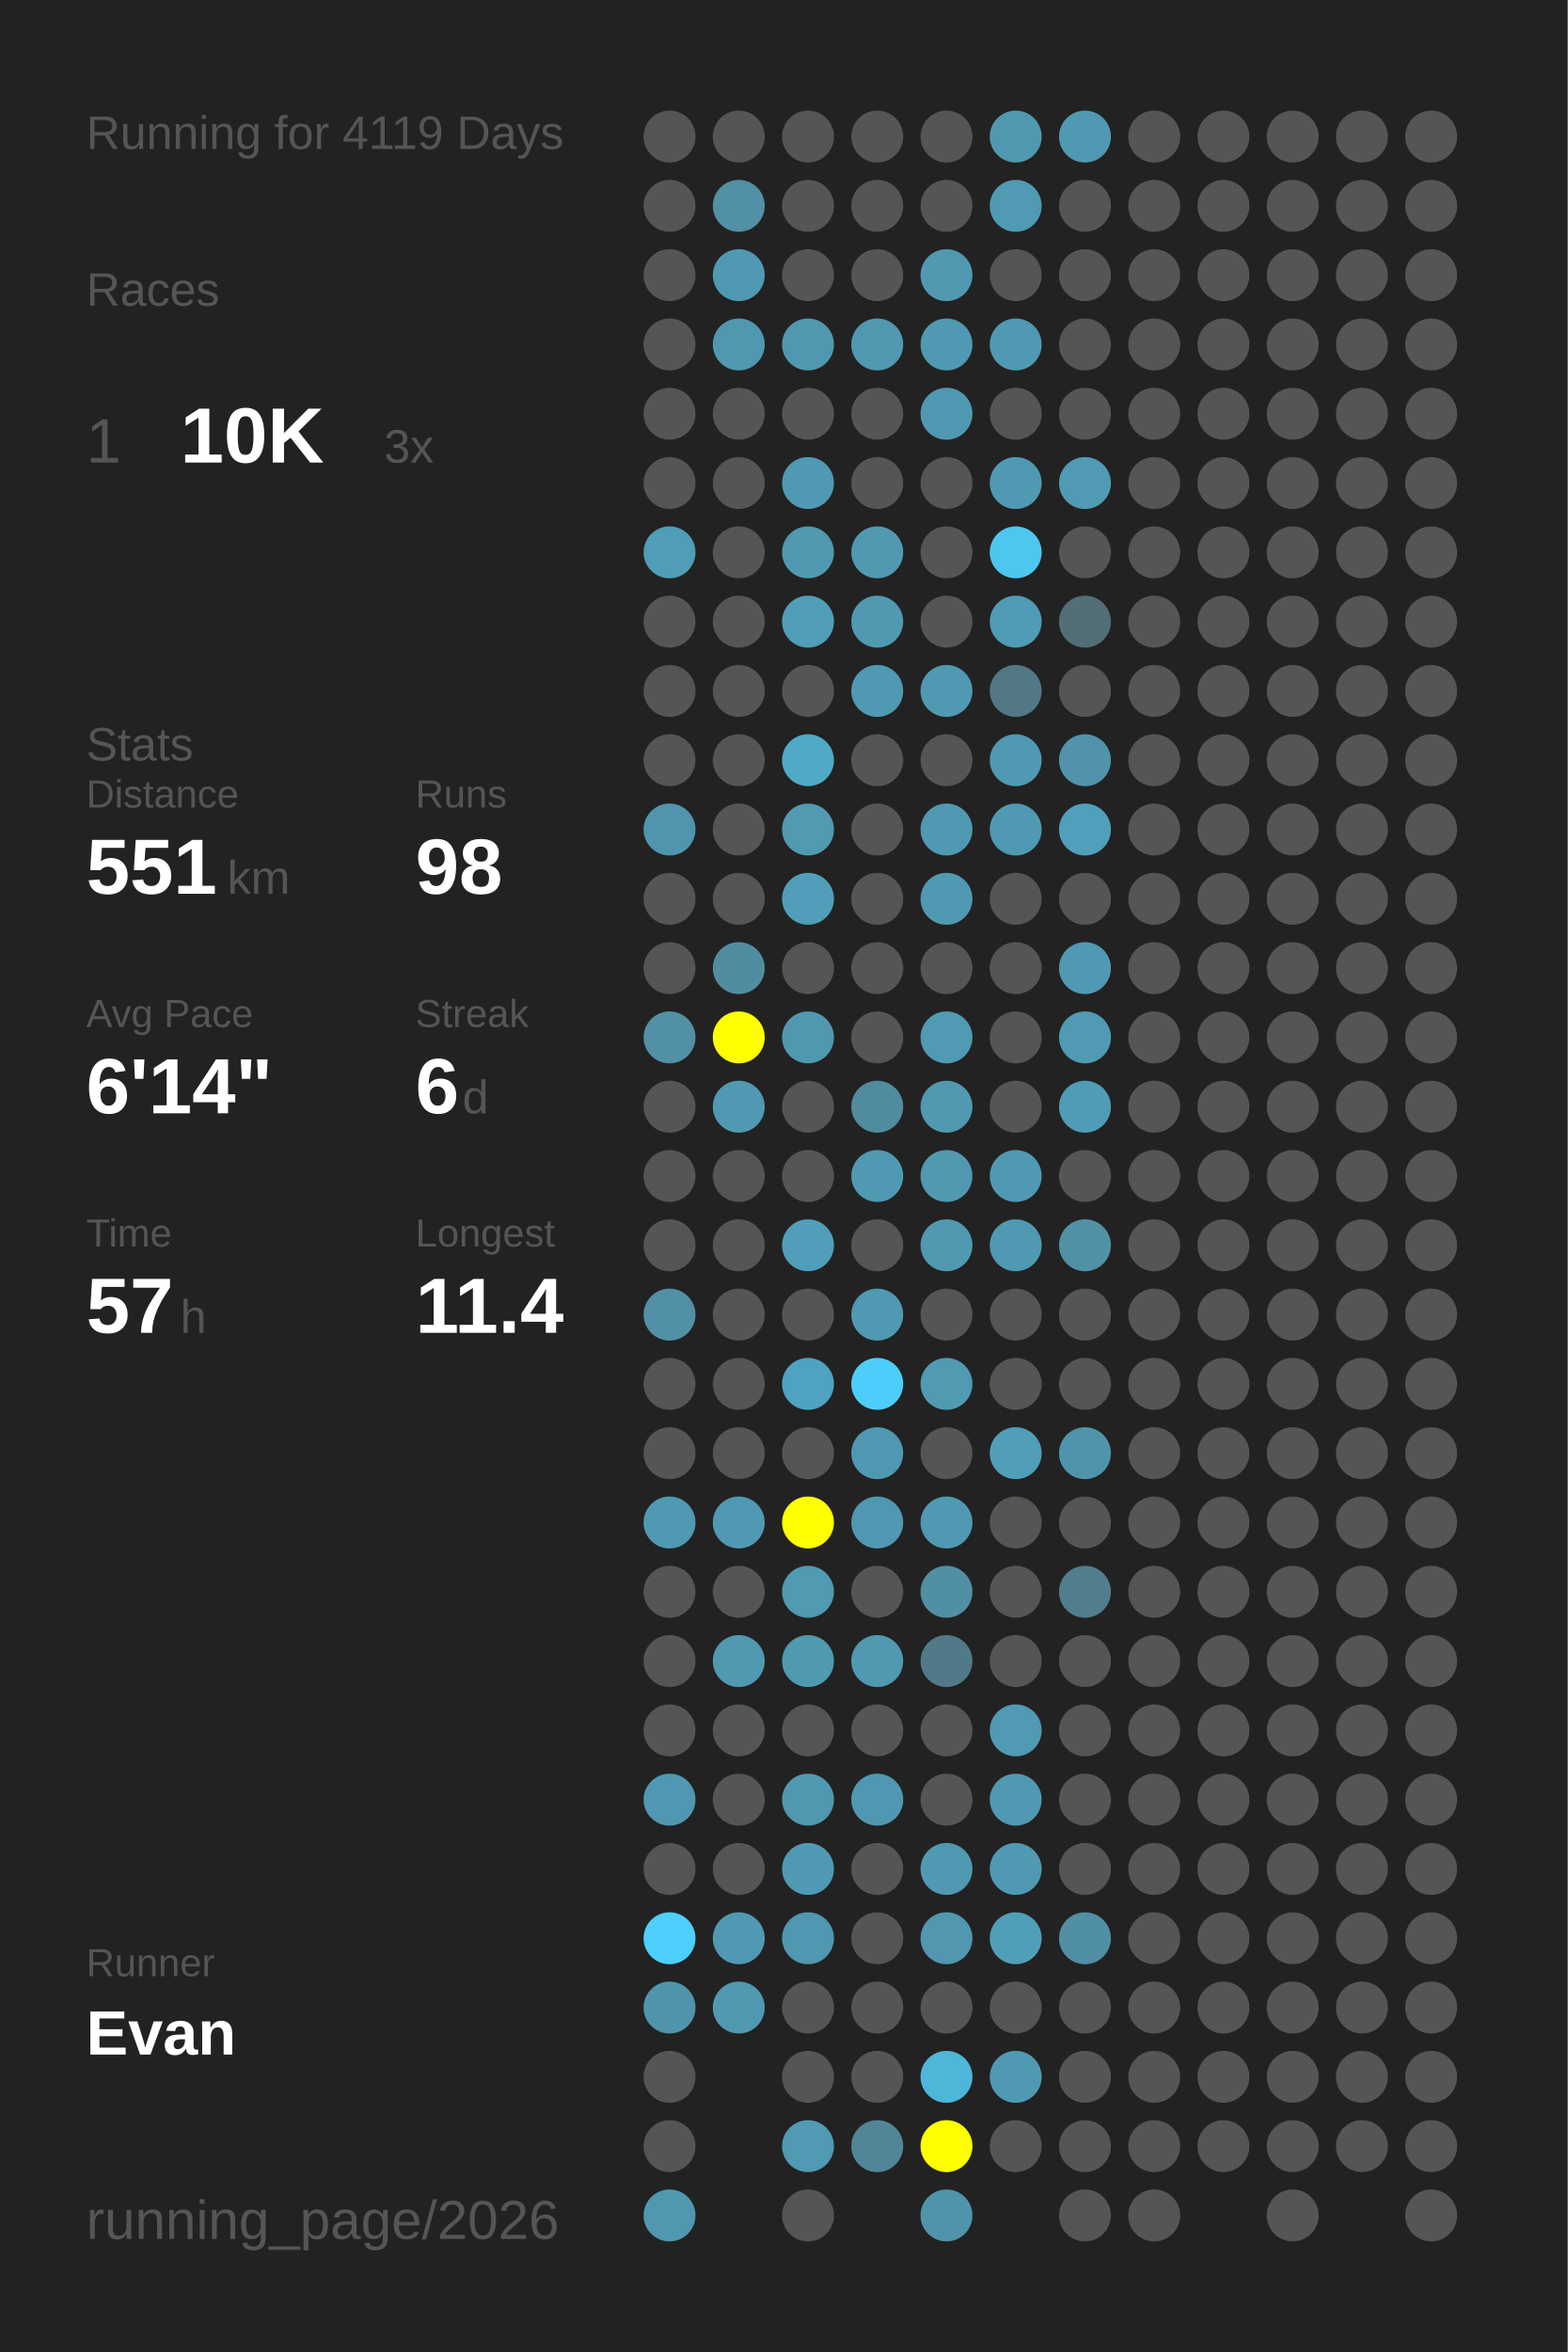
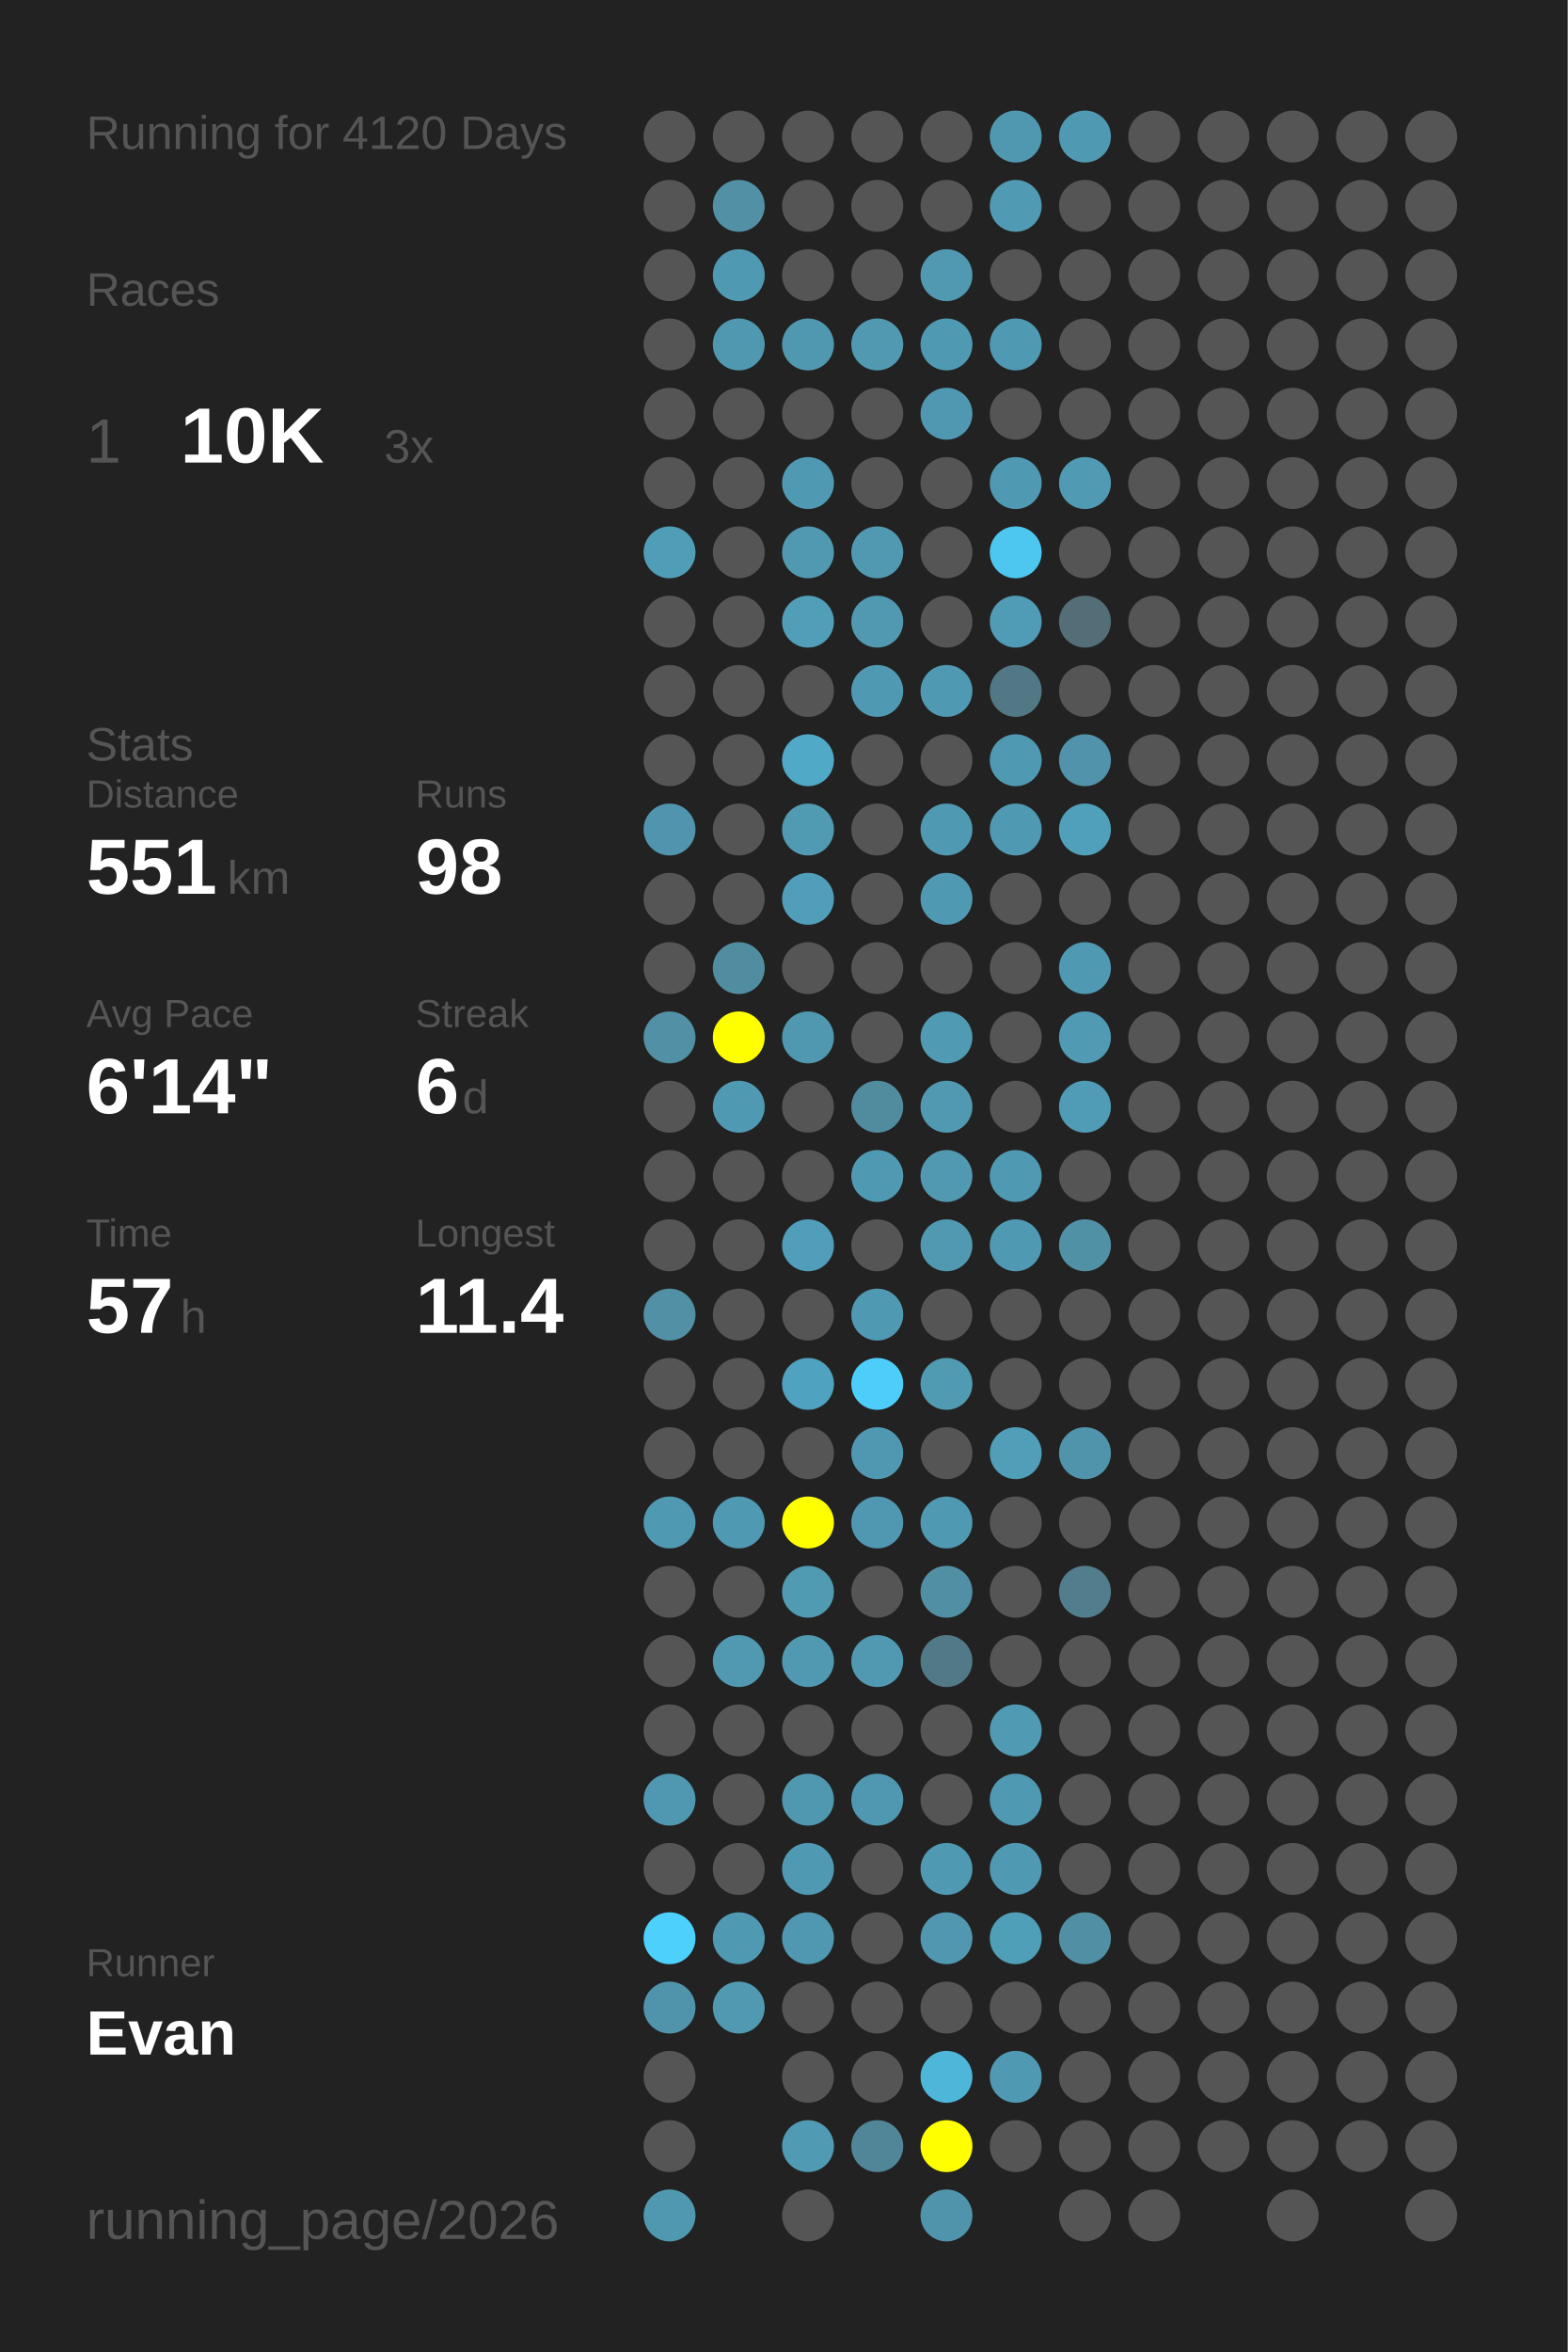
<svg xmlns="http://www.w3.org/2000/svg" baseProfile="full" height="300mm" version="1.1" viewBox="0,0,200,300" width="200mm">
  <defs />
  <rect fill="#222222" height="300" width="200" x="0" y="0" />
-   <text fill="#555555" style="font-size:6px; font-family:Arial;" x="11" y="19">Running for 4119 Days</text>
+   <text fill="#555555" style="font-size:6px; font-family:Arial;" x="11" y="19">Running for 4120 Days</text>
  <text fill="#555555" style="font-size:6px; font-family:Arial;" x="11" y="39">Races</text>
  <text fill="#555555" style="font-size:8px; font-family:Arial;" x="11" y="59">1</text>
  <text fill="#FFFFFF" style="font-size:10px; font-family:Arial; font-weight:bold;" x="23" y="59">10K</text>
  <text fill="#555555" style="font-size:6px; font-family:Arial;" x="49" y="59">3x</text>
  <text fill="#555555" style="font-size:6px; font-family:Arial;" x="11" y="97">Stats</text>
  <text fill="#555555" style="font-size:5px; font-family:Arial;" x="11" y="103">Distance</text>
  <text fill="#FFFFFF" style="font-size:10px; font-family:Arial; font-weight:bold;" x="11" y="114">551</text>
  <text fill="#555555" style="font-size:6px; font-family:Arial;" x="29" y="114">km</text>
  <text fill="#555555" style="font-size:5px; font-family:Arial;" x="53" y="103">Runs</text>
  <text fill="#FFFFFF" style="font-size:10px; font-family:Arial; font-weight:bold;" x="53" y="114">98</text>
  <text fill="#555555" style="font-size:5px; font-family:Arial;" x="11" y="131">Avg Pace</text>
  <text fill="#FFFFFF" style="font-size:10px; font-family:Arial; font-weight:bold;" x="11" y="142">6'14"</text>
  <text fill="#555555" style="font-size:5px; font-family:Arial;" x="53" y="131">Streak</text>
  <text fill="#FFFFFF" style="font-size:10px; font-family:Arial; font-weight:bold;" x="53" y="142">6</text>
  <text fill="#555555" style="font-size:6px; font-family:Arial;" x="59" y="142">d</text>
  <text fill="#555555" style="font-size:5px; font-family:Arial;" x="11" y="159">Time</text>
  <text fill="#FFFFFF" style="font-size:10px; font-family:Arial; font-weight:bold;" x="11" y="170">57</text>
  <text fill="#555555" style="font-size:6px; font-family:Arial;" x="23" y="170">h</text>
  <text fill="#555555" style="font-size:5px; font-family:Arial;" x="53" y="159">Longest</text>
  <text fill="#FFFFFF" style="font-size:10px; font-family:Arial; font-weight:bold;" x="53" y="170">11.4</text>
  <text fill="#555555" style="font-size:5px; font-family:Arial;" x="11" y="252.065">Runner</text>
  <text fill="#FFFFFF" style="font-size:8px; font-family:Arial; font-weight:bold;" x="11" y="262.065">Evan</text>
  <text fill="#555555" style="font-size:7px; font-family:Arial;" x="11" y="285.581">running_page/2026</text>
  <circle cx="85.417" cy="17.419" fill="#555555" r="3.312" />
  <circle cx="85.417" cy="26.258" fill="#555555" r="3.312" />
  <circle cx="85.417" cy="35.097" fill="#555555" r="3.312" />
  <circle cx="85.417" cy="43.935" fill="#555555" r="3.312" />
  <circle cx="85.417" cy="52.774" fill="#555555" r="3.312" />
  <circle cx="85.417" cy="61.613" fill="#555555" r="3.312" />
  <circle cx="85.417" cy="70.452" fill="#509db7" r="3.312" />
  <circle cx="85.417" cy="79.29" fill="#555555" r="3.312" />
  <circle cx="85.417" cy="88.129" fill="#555555" r="3.312" />
  <circle cx="85.417" cy="96.968" fill="#555555" r="3.312" />
  <circle cx="85.417" cy="105.806" fill="#5095ad" r="3.312" />
  <circle cx="85.417" cy="114.645" fill="#555555" r="3.312" />
  <circle cx="85.417" cy="123.484" fill="#555555" r="3.312" />
  <circle cx="85.417" cy="132.323" fill="#5190a5" r="3.312" />
  <circle cx="85.417" cy="141.161" fill="#555555" r="3.312" />
  <circle cx="85.417" cy="150" fill="#555555" r="3.312" />
  <circle cx="85.417" cy="158.839" fill="#555555" r="3.312" />
  <circle cx="85.417" cy="167.677" fill="#5190a5" r="3.312" />
  <circle cx="85.417" cy="176.516" fill="#555555" r="3.312" />
  <circle cx="85.417" cy="185.355" fill="#555555" r="3.312" />
  <circle cx="85.417" cy="194.194" fill="#5099b2" r="3.312" />
  <circle cx="85.417" cy="203.032" fill="#555555" r="3.312" />
  <circle cx="85.417" cy="211.871" fill="#555555" r="3.312" />
  <circle cx="85.417" cy="220.71" fill="#555555" r="3.312" />
  <circle cx="85.417" cy="229.548" fill="#5098b1" r="3.312" />
  <circle cx="85.417" cy="238.387" fill="#555555" r="3.312" />
  <circle cx="85.417" cy="247.226" fill="#4dd0fc" r="3.312" />
  <circle cx="85.417" cy="256.065" fill="#5094ac" r="3.312" />
  <circle cx="85.417" cy="264.903" fill="#555555" r="3.312" />
  <circle cx="85.417" cy="273.742" fill="#555555" r="3.312" />
  <circle cx="85.417" cy="282.581" fill="#5098b0" r="3.312" />
  <circle cx="94.25" cy="17.419" fill="#555555" r="3.312" />
  <circle cx="94.25" cy="26.258" fill="#5190a5" r="3.312" />
  <circle cx="94.25" cy="35.097" fill="#5099b2" r="3.312" />
  <circle cx="94.25" cy="43.935" fill="#5098b0" r="3.312" />
  <circle cx="94.25" cy="52.774" fill="#555555" r="3.312" />
  <circle cx="94.25" cy="61.613" fill="#555555" r="3.312" />
  <circle cx="94.25" cy="70.452" fill="#555555" r="3.312" />
  <circle cx="94.25" cy="79.29" fill="#555555" r="3.312" />
  <circle cx="94.25" cy="88.129" fill="#555555" r="3.312" />
  <circle cx="94.25" cy="96.968" fill="#555555" r="3.312" />
  <circle cx="94.25" cy="105.806" fill="#555555" r="3.312" />
  <circle cx="94.25" cy="114.645" fill="#555555" r="3.312" />
  <circle cx="94.25" cy="123.484" fill="#518da1" r="3.312" />
  <circle cx="94.25" cy="132.323" fill="#FFFF00" r="3.312" />
  <circle cx="94.25" cy="141.161" fill="#5099b2" r="3.312" />
  <circle cx="94.25" cy="150" fill="#555555" r="3.312" />
  <circle cx="94.25" cy="158.839" fill="#555555" r="3.312" />
  <circle cx="94.25" cy="167.677" fill="#555555" r="3.312" />
  <circle cx="94.25" cy="176.516" fill="#555555" r="3.312" />
  <circle cx="94.25" cy="185.355" fill="#555555" r="3.312" />
  <circle cx="94.25" cy="194.194" fill="#5099b2" r="3.312" />
  <circle cx="94.25" cy="203.032" fill="#555555" r="3.312" />
  <circle cx="94.25" cy="211.871" fill="#5099b1" r="3.312" />
  <circle cx="94.25" cy="220.71" fill="#555555" r="3.312" />
  <circle cx="94.25" cy="229.548" fill="#555555" r="3.312" />
  <circle cx="94.25" cy="238.387" fill="#555555" r="3.312" />
  <circle cx="94.25" cy="247.226" fill="#5099b2" r="3.312" />
  <circle cx="94.25" cy="256.065" fill="#5099b1" r="3.312" />
  <circle cx="103.083" cy="17.419" fill="#555555" r="3.312" />
  <circle cx="103.083" cy="26.258" fill="#555555" r="3.312" />
  <circle cx="103.083" cy="35.097" fill="#555555" r="3.312" />
  <circle cx="103.083" cy="43.935" fill="#5098b0" r="3.312" />
  <circle cx="103.083" cy="52.774" fill="#555555" r="3.312" />
  <circle cx="103.083" cy="61.613" fill="#5099b2" r="3.312" />
  <circle cx="103.083" cy="70.452" fill="#5099b1" r="3.312" />
  <circle cx="103.083" cy="79.29" fill="#509eb8" r="3.312" />
  <circle cx="103.083" cy="88.129" fill="#555555" r="3.312" />
  <circle cx="103.083" cy="96.968" fill="#4fa9c7" r="3.312" />
  <circle cx="103.083" cy="105.806" fill="#509ab2" r="3.312" />
  <circle cx="103.083" cy="114.645" fill="#509eb9" r="3.312" />
  <circle cx="103.083" cy="123.484" fill="#555555" r="3.312" />
  <circle cx="103.083" cy="132.323" fill="#5098b0" r="3.312" />
  <circle cx="103.083" cy="141.161" fill="#555555" r="3.312" />
  <circle cx="103.083" cy="150" fill="#555555" r="3.312" />
  <circle cx="103.083" cy="158.839" fill="#509eb9" r="3.312" />
  <circle cx="103.083" cy="167.677" fill="#555555" r="3.312" />
  <circle cx="103.083" cy="176.516" fill="#4fa3c0" r="3.312" />
  <circle cx="103.083" cy="185.355" fill="#555555" r="3.312" />
  <circle cx="103.083" cy="194.194" fill="#FFFF00" r="3.312" />
  <circle cx="103.083" cy="203.032" fill="#509ab2" r="3.312" />
  <circle cx="103.083" cy="211.871" fill="#5099b1" r="3.312" />
  <circle cx="103.083" cy="220.71" fill="#555555" r="3.312" />
  <circle cx="103.083" cy="229.548" fill="#5098b0" r="3.312" />
  <circle cx="103.083" cy="238.387" fill="#5099b2" r="3.312" />
  <circle cx="103.083" cy="247.226" fill="#5098b1" r="3.312" />
  <circle cx="103.083" cy="256.065" fill="#555555" r="3.312" />
  <circle cx="103.083" cy="264.903" fill="#555555" r="3.312" />
  <circle cx="103.083" cy="273.742" fill="#509ab3" r="3.312" />
  <circle cx="103.083" cy="282.581" fill="#555555" r="3.312" />
  <circle cx="111.917" cy="17.419" fill="#555555" r="3.312" />
  <circle cx="111.917" cy="26.258" fill="#555555" r="3.312" />
  <circle cx="111.917" cy="35.097" fill="#555555" r="3.312" />
  <circle cx="111.917" cy="43.935" fill="#5099b1" r="3.312" />
  <circle cx="111.917" cy="52.774" fill="#555555" r="3.312" />
  <circle cx="111.917" cy="61.613" fill="#555555" r="3.312" />
  <circle cx="111.917" cy="70.452" fill="#5099b1" r="3.312" />
  <circle cx="111.917" cy="79.29" fill="#5099b1" r="3.312" />
  <circle cx="111.917" cy="88.129" fill="#5099b2" r="3.312" />
  <circle cx="111.917" cy="96.968" fill="#555555" r="3.312" />
  <circle cx="111.917" cy="105.806" fill="#555555" r="3.312" />
  <circle cx="111.917" cy="114.645" fill="#555555" r="3.312" />
  <circle cx="111.917" cy="123.484" fill="#555555" r="3.312" />
  <circle cx="111.917" cy="132.323" fill="#555555" r="3.312" />
  <circle cx="111.917" cy="141.161" fill="#518b9e" r="3.312" />
  <circle cx="111.917" cy="150" fill="#5099b2" r="3.312" />
  <circle cx="111.917" cy="158.839" fill="#555555" r="3.312" />
  <circle cx="111.917" cy="167.677" fill="#5099b2" r="3.312" />
  <circle cx="111.917" cy="176.516" fill="#4dcefa" r="3.312" />
  <circle cx="111.917" cy="185.355" fill="#5098b1" r="3.312" />
  <circle cx="111.917" cy="194.194" fill="#5098b1" r="3.312" />
  <circle cx="111.917" cy="203.032" fill="#555555" r="3.312" />
  <circle cx="111.917" cy="211.871" fill="#5099b1" r="3.312" />
  <circle cx="111.917" cy="220.71" fill="#555555" r="3.312" />
  <circle cx="111.917" cy="229.548" fill="#5098b1" r="3.312" />
  <circle cx="111.917" cy="238.387" fill="#555555" r="3.312" />
  <circle cx="111.917" cy="247.226" fill="#555555" r="3.312" />
  <circle cx="111.917" cy="256.065" fill="#555555" r="3.312" />
  <circle cx="111.917" cy="264.903" fill="#555555" r="3.312" />
  <circle cx="111.917" cy="273.742" fill="#518698" r="3.312" />
  <circle cx="120.75" cy="17.419" fill="#555555" r="3.312" />
  <circle cx="120.75" cy="26.258" fill="#555555" r="3.312" />
  <circle cx="120.75" cy="35.097" fill="#5099b1" r="3.312" />
  <circle cx="120.75" cy="43.935" fill="#5099b2" r="3.312" />
  <circle cx="120.75" cy="52.774" fill="#5098b1" r="3.312" />
  <circle cx="120.75" cy="61.613" fill="#555555" r="3.312" />
  <circle cx="120.75" cy="70.452" fill="#555555" r="3.312" />
  <circle cx="120.75" cy="79.29" fill="#555555" r="3.312" />
  <circle cx="120.75" cy="88.129" fill="#5099b2" r="3.312" />
  <circle cx="120.75" cy="96.968" fill="#555555" r="3.312" />
  <circle cx="120.75" cy="105.806" fill="#5099b2" r="3.312" />
  <circle cx="120.75" cy="114.645" fill="#5099b2" r="3.312" />
  <circle cx="120.75" cy="123.484" fill="#555555" r="3.312" />
  <circle cx="120.75" cy="132.323" fill="#509ab3" r="3.312" />
  <circle cx="120.75" cy="141.161" fill="#5099b1" r="3.312" />
  <circle cx="120.75" cy="150" fill="#5099b1" r="3.312" />
  <circle cx="120.75" cy="158.839" fill="#5099b1" r="3.312" />
  <circle cx="120.75" cy="167.677" fill="#555555" r="3.312" />
  <circle cx="120.75" cy="176.516" fill="#509ab2" r="3.312" />
  <circle cx="120.75" cy="185.355" fill="#555555" r="3.312" />
  <circle cx="120.75" cy="194.194" fill="#5099b2" r="3.312" />
  <circle cx="120.75" cy="203.032" fill="#518fa4" r="3.312" />
  <circle cx="120.75" cy="211.871" fill="#527987" r="3.312" />
  <circle cx="120.75" cy="220.71" fill="#555555" r="3.312" />
  <circle cx="120.75" cy="229.548" fill="#555555" r="3.312" />
  <circle cx="120.75" cy="238.387" fill="#5099b2" r="3.312" />
  <circle cx="120.75" cy="247.226" fill="#5097af" r="3.312" />
  <circle cx="120.75" cy="256.065" fill="#555555" r="3.312" />
  <circle cx="120.75" cy="264.903" fill="#4eb6d9" r="3.312" />
  <circle cx="120.75" cy="273.742" fill="#FFFF00" r="3.312" />
  <circle cx="120.75" cy="282.581" fill="#5094ab" r="3.312" />
  <circle cx="129.583" cy="17.419" fill="#5098b0" r="3.312" />
  <circle cx="129.583" cy="26.258" fill="#509ab3" r="3.312" />
  <circle cx="129.583" cy="35.097" fill="#555555" r="3.312" />
  <circle cx="129.583" cy="43.935" fill="#5099b2" r="3.312" />
  <circle cx="129.583" cy="52.774" fill="#555555" r="3.312" />
  <circle cx="129.583" cy="61.613" fill="#5099b2" r="3.312" />
  <circle cx="129.583" cy="70.452" fill="#4dc7f0" r="3.312" />
  <circle cx="129.583" cy="79.29" fill="#509bb5" r="3.312" />
  <circle cx="129.583" cy="88.129" fill="#527885" r="3.312" />
  <circle cx="129.583" cy="96.968" fill="#5099b2" r="3.312" />
  <circle cx="129.583" cy="105.806" fill="#5099b2" r="3.312" />
  <circle cx="129.583" cy="114.645" fill="#555555" r="3.312" />
  <circle cx="129.583" cy="123.484" fill="#555555" r="3.312" />
  <circle cx="129.583" cy="132.323" fill="#555555" r="3.312" />
  <circle cx="129.583" cy="141.161" fill="#555555" r="3.312" />
  <circle cx="129.583" cy="150" fill="#5099b2" r="3.312" />
  <circle cx="129.583" cy="158.839" fill="#5099b2" r="3.312" />
  <circle cx="129.583" cy="167.677" fill="#555555" r="3.312" />
  <circle cx="129.583" cy="176.516" fill="#555555" r="3.312" />
  <circle cx="129.583" cy="185.355" fill="#509eb8" r="3.312" />
  <circle cx="129.583" cy="194.194" fill="#555555" r="3.312" />
  <circle cx="129.583" cy="203.032" fill="#555555" r="3.312" />
  <circle cx="129.583" cy="211.871" fill="#555555" r="3.312" />
  <circle cx="129.583" cy="220.71" fill="#509ab3" r="3.312" />
  <circle cx="129.583" cy="229.548" fill="#5099b2" r="3.312" />
  <circle cx="129.583" cy="238.387" fill="#5099b2" r="3.312" />
  <circle cx="129.583" cy="247.226" fill="#509fb9" r="3.312" />
  <circle cx="129.583" cy="256.065" fill="#555555" r="3.312" />
  <circle cx="129.583" cy="264.903" fill="#5099b2" r="3.312" />
  <circle cx="129.583" cy="273.742" fill="#555555" r="3.312" />
  <circle cx="138.417" cy="17.419" fill="#5099b2" r="3.312" />
  <circle cx="138.417" cy="26.258" fill="#555555" r="3.312" />
  <circle cx="138.417" cy="35.097" fill="#555555" r="3.312" />
  <circle cx="138.417" cy="43.935" fill="#555555" r="3.312" />
  <circle cx="138.417" cy="52.774" fill="#555555" r="3.312" />
  <circle cx="138.417" cy="61.613" fill="#509ab3" r="3.312" />
  <circle cx="138.417" cy="70.452" fill="#555555" r="3.312" />
  <circle cx="138.417" cy="79.29" fill="#536e77" r="3.312" />
  <circle cx="138.417" cy="88.129" fill="#555555" r="3.312" />
  <circle cx="138.417" cy="96.968" fill="#5093aa" r="3.312" />
  <circle cx="138.417" cy="105.806" fill="#50a0bb" r="3.312" />
  <circle cx="138.417" cy="114.645" fill="#555555" r="3.312" />
  <circle cx="138.417" cy="123.484" fill="#5099b2" r="3.312" />
  <circle cx="138.417" cy="132.323" fill="#509ab3" r="3.312" />
  <circle cx="138.417" cy="141.161" fill="#509bb5" r="3.312" />
  <circle cx="138.417" cy="150" fill="#555555" r="3.312" />
  <circle cx="138.417" cy="158.839" fill="#5191a6" r="3.312" />
  <circle cx="138.417" cy="167.677" fill="#555555" r="3.312" />
  <circle cx="138.417" cy="176.516" fill="#555555" r="3.312" />
  <circle cx="138.417" cy="185.355" fill="#5094ab" r="3.312" />
  <circle cx="138.417" cy="194.194" fill="#555555" r="3.312" />
  <circle cx="138.417" cy="203.032" fill="#527d8c" r="3.312" />
  <circle cx="138.417" cy="211.871" fill="#555555" r="3.312" />
  <circle cx="138.417" cy="220.71" fill="#555555" r="3.312" />
  <circle cx="138.417" cy="229.548" fill="#555555" r="3.312" />
  <circle cx="138.417" cy="238.387" fill="#555555" r="3.312" />
  <circle cx="138.417" cy="247.226" fill="#518fa4" r="3.312" />
  <circle cx="138.417" cy="256.065" fill="#555555" r="3.312" />
  <circle cx="138.417" cy="264.903" fill="#555555" r="3.312" />
  <circle cx="138.417" cy="273.742" fill="#555555" r="3.312" />
  <circle cx="138.417" cy="282.581" fill="#555555" r="3.312" />
  <circle cx="147.25" cy="17.419" fill="#555555" r="3.312" />
  <circle cx="147.25" cy="26.258" fill="#555555" r="3.312" />
  <circle cx="147.25" cy="35.097" fill="#555555" r="3.312" />
  <circle cx="147.25" cy="43.935" fill="#555555" r="3.312" />
  <circle cx="147.25" cy="52.774" fill="#555555" r="3.312" />
  <circle cx="147.25" cy="61.613" fill="#555555" r="3.312" />
  <circle cx="147.25" cy="70.452" fill="#555555" r="3.312" />
  <circle cx="147.25" cy="79.29" fill="#555555" r="3.312" />
  <circle cx="147.25" cy="88.129" fill="#555555" r="3.312" />
  <circle cx="147.25" cy="96.968" fill="#555555" r="3.312" />
  <circle cx="147.25" cy="105.806" fill="#555555" r="3.312" />
  <circle cx="147.25" cy="114.645" fill="#555555" r="3.312" />
  <circle cx="147.25" cy="123.484" fill="#555555" r="3.312" />
  <circle cx="147.25" cy="132.323" fill="#555555" r="3.312" />
  <circle cx="147.25" cy="141.161" fill="#555555" r="3.312" />
  <circle cx="147.25" cy="150" fill="#555555" r="3.312" />
  <circle cx="147.25" cy="158.839" fill="#555555" r="3.312" />
  <circle cx="147.25" cy="167.677" fill="#555555" r="3.312" />
  <circle cx="147.25" cy="176.516" fill="#555555" r="3.312" />
  <circle cx="147.25" cy="185.355" fill="#555555" r="3.312" />
  <circle cx="147.25" cy="194.194" fill="#555555" r="3.312" />
  <circle cx="147.25" cy="203.032" fill="#555555" r="3.312" />
  <circle cx="147.25" cy="211.871" fill="#555555" r="3.312" />
  <circle cx="147.25" cy="220.71" fill="#555555" r="3.312" />
  <circle cx="147.25" cy="229.548" fill="#555555" r="3.312" />
  <circle cx="147.25" cy="238.387" fill="#555555" r="3.312" />
  <circle cx="147.25" cy="247.226" fill="#555555" r="3.312" />
  <circle cx="147.25" cy="256.065" fill="#555555" r="3.312" />
  <circle cx="147.25" cy="264.903" fill="#555555" r="3.312" />
  <circle cx="147.25" cy="273.742" fill="#555555" r="3.312" />
  <circle cx="147.25" cy="282.581" fill="#555555" r="3.312" />
  <circle cx="156.083" cy="17.419" fill="#555555" r="3.312" />
  <circle cx="156.083" cy="26.258" fill="#555555" r="3.312" />
  <circle cx="156.083" cy="35.097" fill="#555555" r="3.312" />
  <circle cx="156.083" cy="43.935" fill="#555555" r="3.312" />
  <circle cx="156.083" cy="52.774" fill="#555555" r="3.312" />
  <circle cx="156.083" cy="61.613" fill="#555555" r="3.312" />
  <circle cx="156.083" cy="70.452" fill="#555555" r="3.312" />
  <circle cx="156.083" cy="79.29" fill="#555555" r="3.312" />
  <circle cx="156.083" cy="88.129" fill="#555555" r="3.312" />
  <circle cx="156.083" cy="96.968" fill="#555555" r="3.312" />
  <circle cx="156.083" cy="105.806" fill="#555555" r="3.312" />
  <circle cx="156.083" cy="114.645" fill="#555555" r="3.312" />
  <circle cx="156.083" cy="123.484" fill="#555555" r="3.312" />
  <circle cx="156.083" cy="132.323" fill="#555555" r="3.312" />
  <circle cx="156.083" cy="141.161" fill="#555555" r="3.312" />
  <circle cx="156.083" cy="150" fill="#555555" r="3.312" />
  <circle cx="156.083" cy="158.839" fill="#555555" r="3.312" />
  <circle cx="156.083" cy="167.677" fill="#555555" r="3.312" />
  <circle cx="156.083" cy="176.516" fill="#555555" r="3.312" />
  <circle cx="156.083" cy="185.355" fill="#555555" r="3.312" />
  <circle cx="156.083" cy="194.194" fill="#555555" r="3.312" />
  <circle cx="156.083" cy="203.032" fill="#555555" r="3.312" />
  <circle cx="156.083" cy="211.871" fill="#555555" r="3.312" />
  <circle cx="156.083" cy="220.71" fill="#555555" r="3.312" />
  <circle cx="156.083" cy="229.548" fill="#555555" r="3.312" />
  <circle cx="156.083" cy="238.387" fill="#555555" r="3.312" />
  <circle cx="156.083" cy="247.226" fill="#555555" r="3.312" />
  <circle cx="156.083" cy="256.065" fill="#555555" r="3.312" />
  <circle cx="156.083" cy="264.903" fill="#555555" r="3.312" />
  <circle cx="156.083" cy="273.742" fill="#555555" r="3.312" />
  <circle cx="164.917" cy="17.419" fill="#555555" r="3.312" />
  <circle cx="164.917" cy="26.258" fill="#555555" r="3.312" />
  <circle cx="164.917" cy="35.097" fill="#555555" r="3.312" />
  <circle cx="164.917" cy="43.935" fill="#555555" r="3.312" />
  <circle cx="164.917" cy="52.774" fill="#555555" r="3.312" />
  <circle cx="164.917" cy="61.613" fill="#555555" r="3.312" />
  <circle cx="164.917" cy="70.452" fill="#555555" r="3.312" />
  <circle cx="164.917" cy="79.29" fill="#555555" r="3.312" />
  <circle cx="164.917" cy="88.129" fill="#555555" r="3.312" />
  <circle cx="164.917" cy="96.968" fill="#555555" r="3.312" />
  <circle cx="164.917" cy="105.806" fill="#555555" r="3.312" />
  <circle cx="164.917" cy="114.645" fill="#555555" r="3.312" />
  <circle cx="164.917" cy="123.484" fill="#555555" r="3.312" />
  <circle cx="164.917" cy="132.323" fill="#555555" r="3.312" />
  <circle cx="164.917" cy="141.161" fill="#555555" r="3.312" />
  <circle cx="164.917" cy="150" fill="#555555" r="3.312" />
  <circle cx="164.917" cy="158.839" fill="#555555" r="3.312" />
  <circle cx="164.917" cy="167.677" fill="#555555" r="3.312" />
  <circle cx="164.917" cy="176.516" fill="#555555" r="3.312" />
  <circle cx="164.917" cy="185.355" fill="#555555" r="3.312" />
  <circle cx="164.917" cy="194.194" fill="#555555" r="3.312" />
  <circle cx="164.917" cy="203.032" fill="#555555" r="3.312" />
  <circle cx="164.917" cy="211.871" fill="#555555" r="3.312" />
  <circle cx="164.917" cy="220.71" fill="#555555" r="3.312" />
  <circle cx="164.917" cy="229.548" fill="#555555" r="3.312" />
  <circle cx="164.917" cy="238.387" fill="#555555" r="3.312" />
  <circle cx="164.917" cy="247.226" fill="#555555" r="3.312" />
  <circle cx="164.917" cy="256.065" fill="#555555" r="3.312" />
  <circle cx="164.917" cy="264.903" fill="#555555" r="3.312" />
  <circle cx="164.917" cy="273.742" fill="#555555" r="3.312" />
  <circle cx="164.917" cy="282.581" fill="#555555" r="3.312" />
  <circle cx="173.75" cy="17.419" fill="#555555" r="3.312" />
  <circle cx="173.75" cy="26.258" fill="#555555" r="3.312" />
  <circle cx="173.75" cy="35.097" fill="#555555" r="3.312" />
  <circle cx="173.75" cy="43.935" fill="#555555" r="3.312" />
  <circle cx="173.75" cy="52.774" fill="#555555" r="3.312" />
  <circle cx="173.75" cy="61.613" fill="#555555" r="3.312" />
  <circle cx="173.75" cy="70.452" fill="#555555" r="3.312" />
  <circle cx="173.75" cy="79.29" fill="#555555" r="3.312" />
  <circle cx="173.75" cy="88.129" fill="#555555" r="3.312" />
  <circle cx="173.75" cy="96.968" fill="#555555" r="3.312" />
  <circle cx="173.75" cy="105.806" fill="#555555" r="3.312" />
  <circle cx="173.75" cy="114.645" fill="#555555" r="3.312" />
  <circle cx="173.75" cy="123.484" fill="#555555" r="3.312" />
  <circle cx="173.75" cy="132.323" fill="#555555" r="3.312" />
  <circle cx="173.75" cy="141.161" fill="#555555" r="3.312" />
  <circle cx="173.75" cy="150" fill="#555555" r="3.312" />
  <circle cx="173.75" cy="158.839" fill="#555555" r="3.312" />
  <circle cx="173.75" cy="167.677" fill="#555555" r="3.312" />
  <circle cx="173.75" cy="176.516" fill="#555555" r="3.312" />
  <circle cx="173.75" cy="185.355" fill="#555555" r="3.312" />
  <circle cx="173.75" cy="194.194" fill="#555555" r="3.312" />
  <circle cx="173.75" cy="203.032" fill="#555555" r="3.312" />
  <circle cx="173.75" cy="211.871" fill="#555555" r="3.312" />
  <circle cx="173.75" cy="220.71" fill="#555555" r="3.312" />
  <circle cx="173.75" cy="229.548" fill="#555555" r="3.312" />
  <circle cx="173.75" cy="238.387" fill="#555555" r="3.312" />
  <circle cx="173.75" cy="247.226" fill="#555555" r="3.312" />
  <circle cx="173.75" cy="256.065" fill="#555555" r="3.312" />
  <circle cx="173.75" cy="264.903" fill="#555555" r="3.312" />
  <circle cx="173.75" cy="273.742" fill="#555555" r="3.312" />
  <circle cx="182.583" cy="17.419" fill="#555555" r="3.312" />
  <circle cx="182.583" cy="26.258" fill="#555555" r="3.312" />
  <circle cx="182.583" cy="35.097" fill="#555555" r="3.312" />
  <circle cx="182.583" cy="43.935" fill="#555555" r="3.312" />
  <circle cx="182.583" cy="52.774" fill="#555555" r="3.312" />
  <circle cx="182.583" cy="61.613" fill="#555555" r="3.312" />
  <circle cx="182.583" cy="70.452" fill="#555555" r="3.312" />
  <circle cx="182.583" cy="79.29" fill="#555555" r="3.312" />
  <circle cx="182.583" cy="88.129" fill="#555555" r="3.312" />
  <circle cx="182.583" cy="96.968" fill="#555555" r="3.312" />
  <circle cx="182.583" cy="105.806" fill="#555555" r="3.312" />
  <circle cx="182.583" cy="114.645" fill="#555555" r="3.312" />
  <circle cx="182.583" cy="123.484" fill="#555555" r="3.312" />
  <circle cx="182.583" cy="132.323" fill="#555555" r="3.312" />
  <circle cx="182.583" cy="141.161" fill="#555555" r="3.312" />
  <circle cx="182.583" cy="150" fill="#555555" r="3.312" />
  <circle cx="182.583" cy="158.839" fill="#555555" r="3.312" />
  <circle cx="182.583" cy="167.677" fill="#555555" r="3.312" />
  <circle cx="182.583" cy="176.516" fill="#555555" r="3.312" />
  <circle cx="182.583" cy="185.355" fill="#555555" r="3.312" />
  <circle cx="182.583" cy="194.194" fill="#555555" r="3.312" />
  <circle cx="182.583" cy="203.032" fill="#555555" r="3.312" />
  <circle cx="182.583" cy="211.871" fill="#555555" r="3.312" />
  <circle cx="182.583" cy="220.71" fill="#555555" r="3.312" />
  <circle cx="182.583" cy="229.548" fill="#555555" r="3.312" />
  <circle cx="182.583" cy="238.387" fill="#555555" r="3.312" />
  <circle cx="182.583" cy="247.226" fill="#555555" r="3.312" />
  <circle cx="182.583" cy="256.065" fill="#555555" r="3.312" />
  <circle cx="182.583" cy="264.903" fill="#555555" r="3.312" />
  <circle cx="182.583" cy="273.742" fill="#555555" r="3.312" />
  <circle cx="182.583" cy="282.581" fill="#555555" r="3.312" />
</svg>
